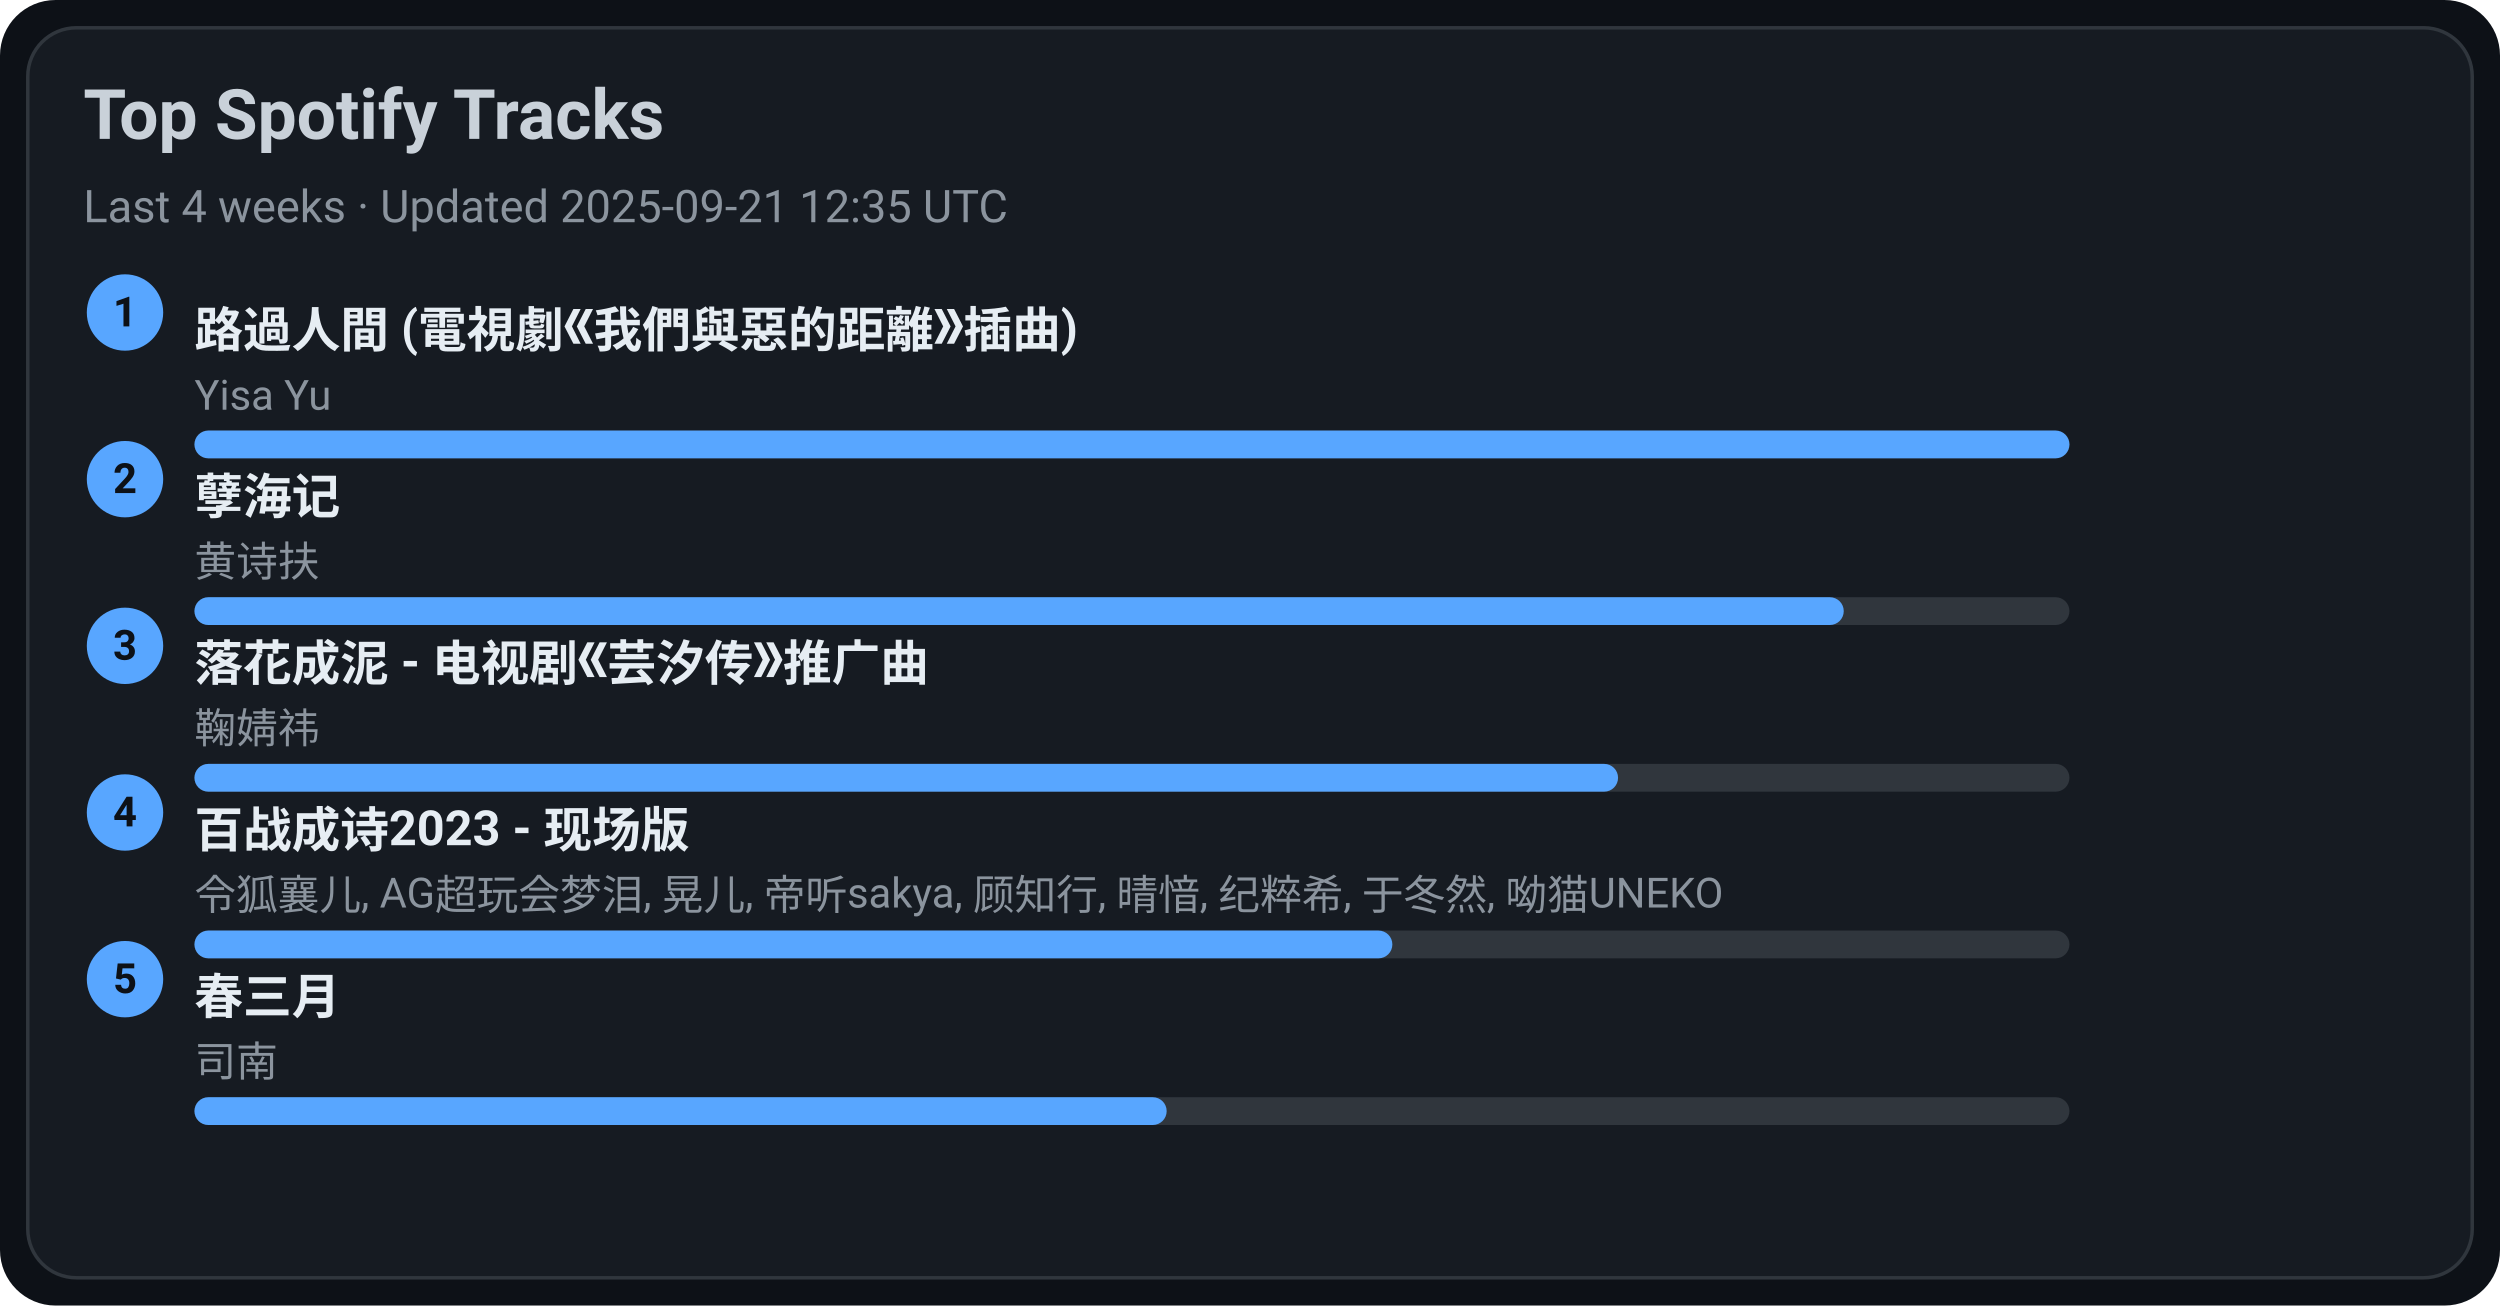
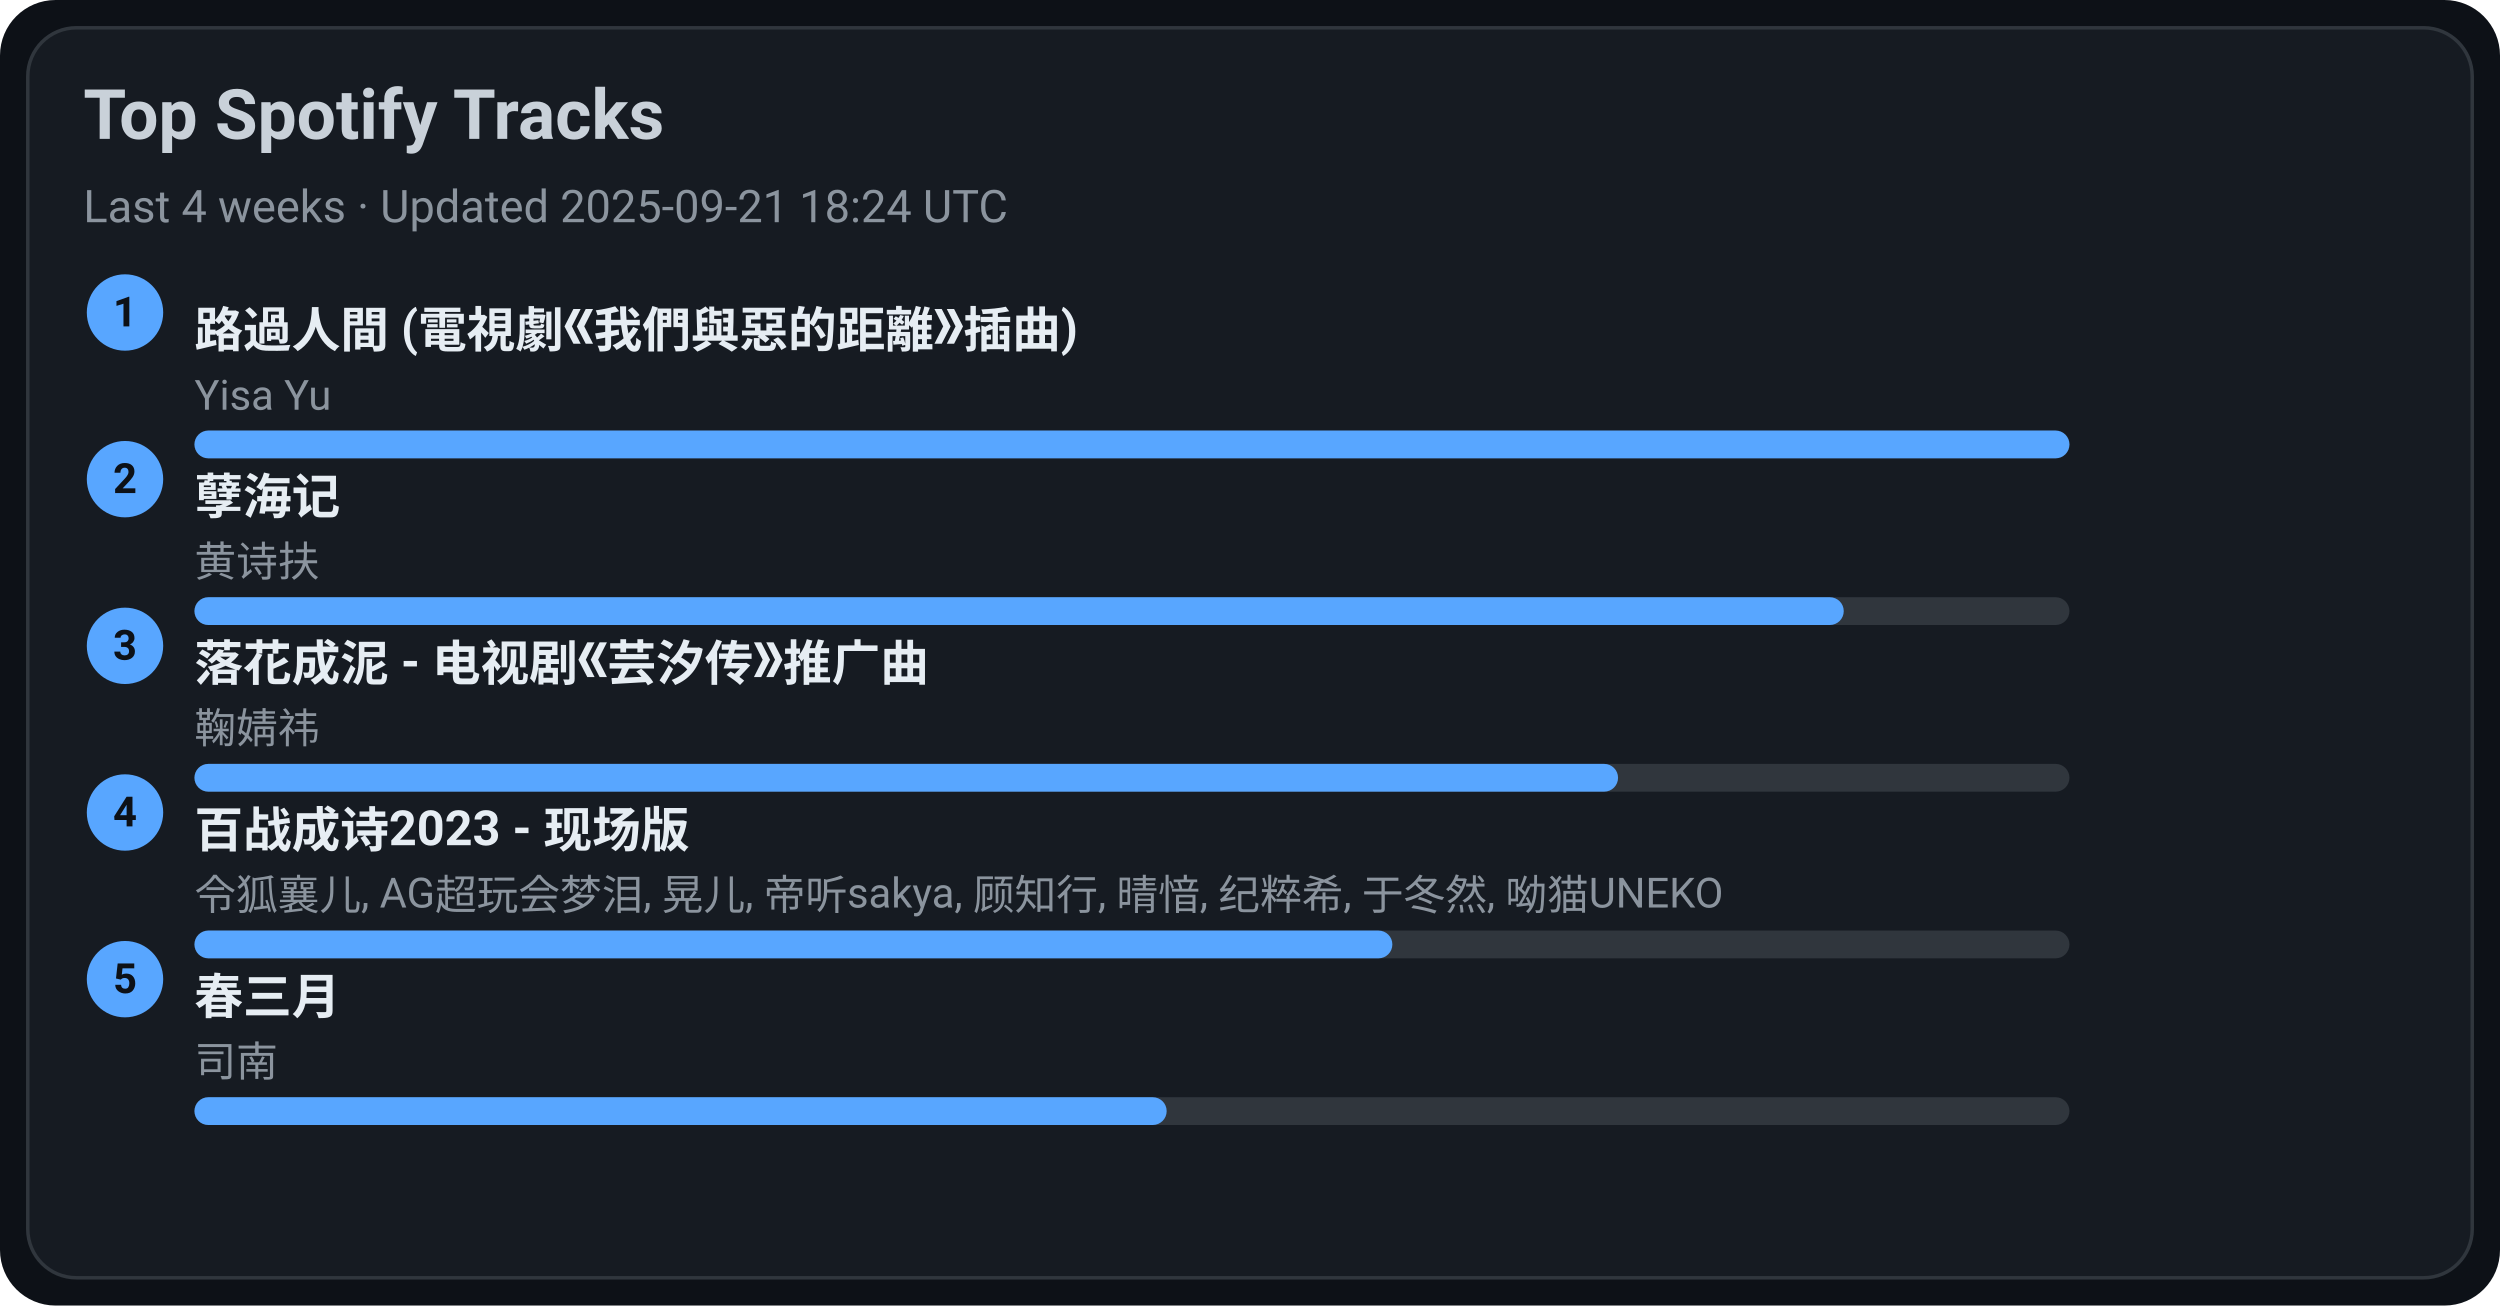
<svg xmlns="http://www.w3.org/2000/svg" width="720" height="376" viewBox="0 0 720 376">
  <style>text{font-family:-apple-system,BlinkMacSystemFont,Segoe UI,Roboto,Ubuntu,Helvetica Neue,Arial,Noto Sans,sans-serif}</style>
  <rect width="720" height="376" rx="16" fill="#0d1117" />
  <rect x="8" y="8" width="704" height="360" rx="14" fill="#161b22" stroke="#30363d" />
  <text x="24" y="40" font-size="20" fill="#c9d1d9" font-weight="600">Top Spotify Tracks</text>
-   <text x="24" y="64" font-size="13" fill="#8b949e">Last 4 weeks · Updated 2025-09-21 12:35 UTC</text>
+   <text x="24" y="64" font-size="13" fill="#8b949e">Last 4 weeks · Updated 2025-09-21 18:24 UTC</text>
  <circle cx="36" cy="90" r="11" fill="#58a6ff" />
  <text x="36" y="94" text-anchor="middle" font-size="12" fill="#0d1117" font-weight="700">1</text>
  <a href="https://open.spotify.com/track/1ZSleGniKMWNrWvK5cGALO" target="_blank" rel="noopener noreferrer">
    <text x="56" y="100" font-size="14" fill="#e6edf3" font-weight="600">路過人間 (電視劇《我們與惡的距離》插曲)</text>
  </a>
  <text x="56" y="118" font-size="12" fill="#8b949e">Yisa Yu</text>
  <rect x="56" y="124" width="540" height="8" rx="4" fill="#30363d" />
  <rect x="56" y="124" width="540" height="8" rx="4" fill="#58a6ff" />
  <circle cx="36" cy="138" r="11" fill="#58a6ff" />
  <text x="36" y="142" text-anchor="middle" font-size="12" fill="#0d1117" font-weight="700">2</text>
  <a href="https://open.spotify.com/track/3eIovUMhirNN6btJbpzNqD" target="_blank" rel="noopener noreferrer">
    <text x="56" y="148" font-size="14" fill="#e6edf3" font-weight="600">孽海记</text>
  </a>
  <text x="56" y="166" font-size="12" fill="#8b949e">黄诗扶</text>
  <rect x="56" y="172" width="540" height="8" rx="4" fill="#30363d" />
  <rect x="56" y="172" width="475" height="8" rx="4" fill="#58a6ff" />
  <circle cx="36" cy="186" r="11" fill="#58a6ff" />
  <text x="36" y="190" text-anchor="middle" font-size="12" fill="#0d1117" font-weight="700">3</text>
  <a href="https://open.spotify.com/track/3kOZsJz3crGIWWHeoCNa0O" target="_blank" rel="noopener noreferrer">
    <text x="56" y="196" font-size="14" fill="#e6edf3" font-weight="600">落花成泥 - 电视剧《芸汐传》推广曲</text>
  </a>
  <text x="56" y="214" font-size="12" fill="#8b949e">鞠婧祎</text>
  <rect x="56" y="220" width="540" height="8" rx="4" fill="#30363d" />
  <rect x="56" y="220" width="410" height="8" rx="4" fill="#58a6ff" />
  <circle cx="36" cy="234" r="11" fill="#58a6ff" />
  <text x="36" y="238" text-anchor="middle" font-size="12" fill="#0d1117" font-weight="700">4</text>
  <a href="https://open.spotify.com/track/2gttnS8fWnDwziLFt2TLEi" target="_blank" rel="noopener noreferrer">
    <text x="56" y="244" font-size="14" fill="#e6edf3" font-weight="600">百战成诗2023 - 现场版</text>
  </a>
  <text x="56" y="262" font-size="12" fill="#8b949e">令狐襄儿, AG超玩会梦泪, 晃儿, 帝听sakya, 顾知行, 晴愔, 纪粹希, 于冬然, 呦猫UNEKO</text>
  <rect x="56" y="268" width="540" height="8" rx="4" fill="#30363d" />
  <rect x="56" y="268" width="345" height="8" rx="4" fill="#58a6ff" />
  <circle cx="36" cy="282" r="11" fill="#58a6ff" />
  <text x="36" y="286" text-anchor="middle" font-size="12" fill="#0d1117" font-weight="700">5</text>
  <a href="https://open.spotify.com/track/5A9BOP4WTk2UayDlMb8w98" target="_blank" rel="noopener noreferrer">
    <text x="56" y="292" font-size="14" fill="#e6edf3" font-weight="600">春三月</text>
  </a>
  <text x="56" y="310" font-size="12" fill="#8b949e">司南</text>
  <rect x="56" y="316" width="540" height="8" rx="4" fill="#30363d" />
  <rect x="56" y="316" width="280" height="8" rx="4" fill="#58a6ff" />
</svg>
